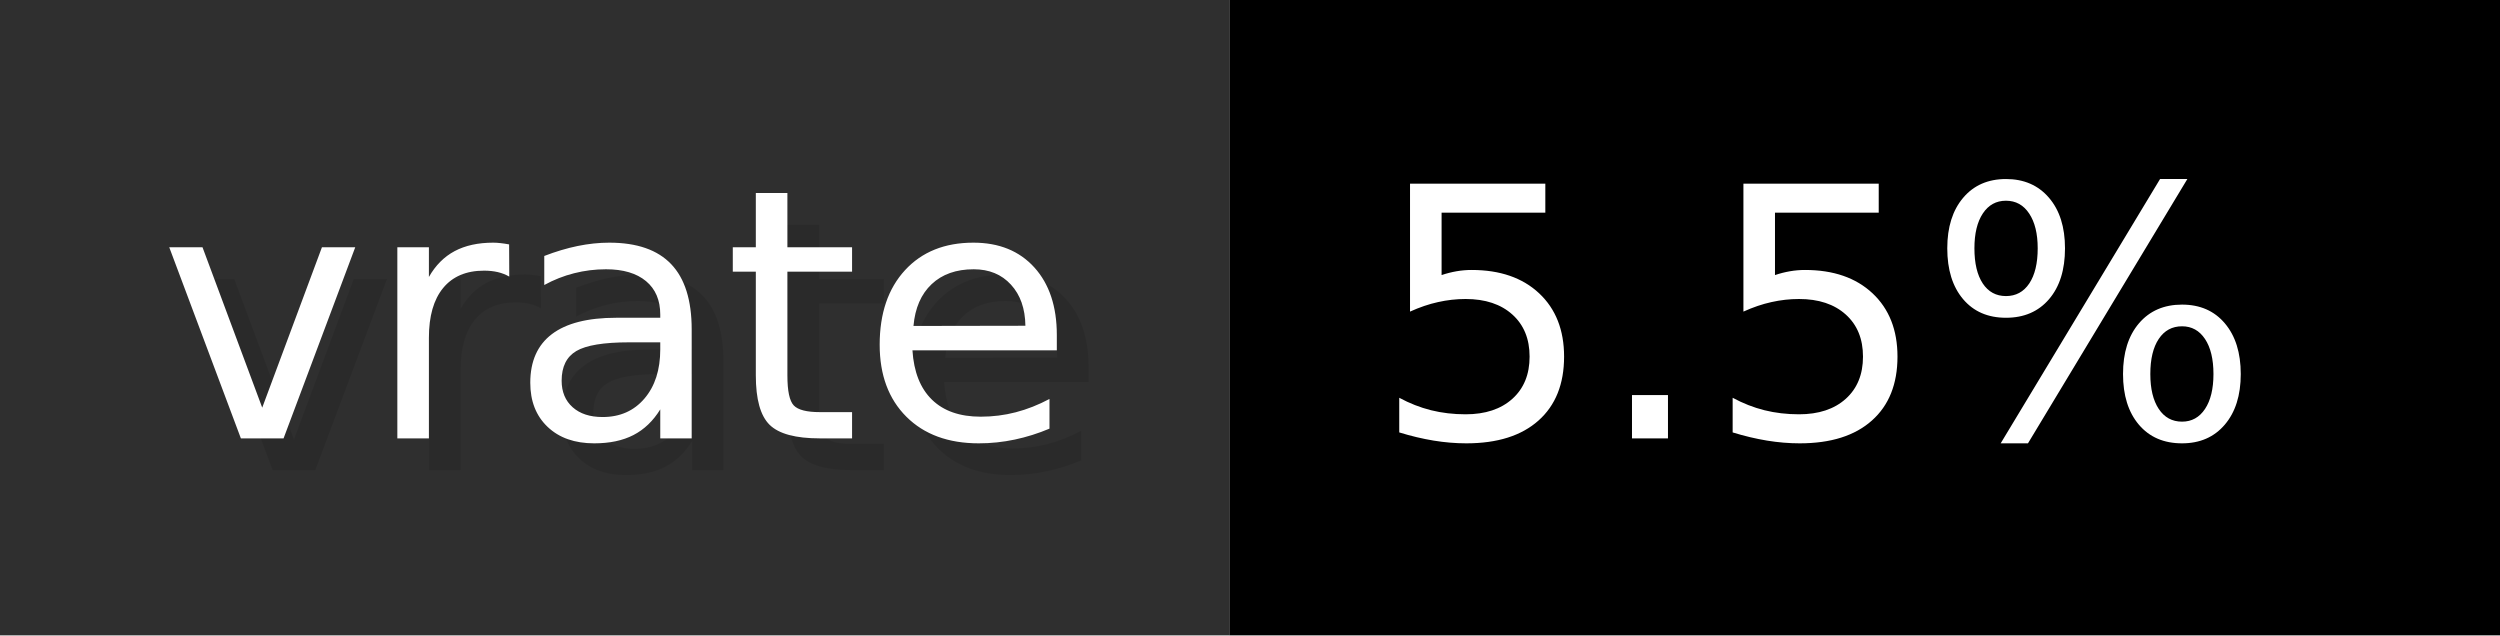
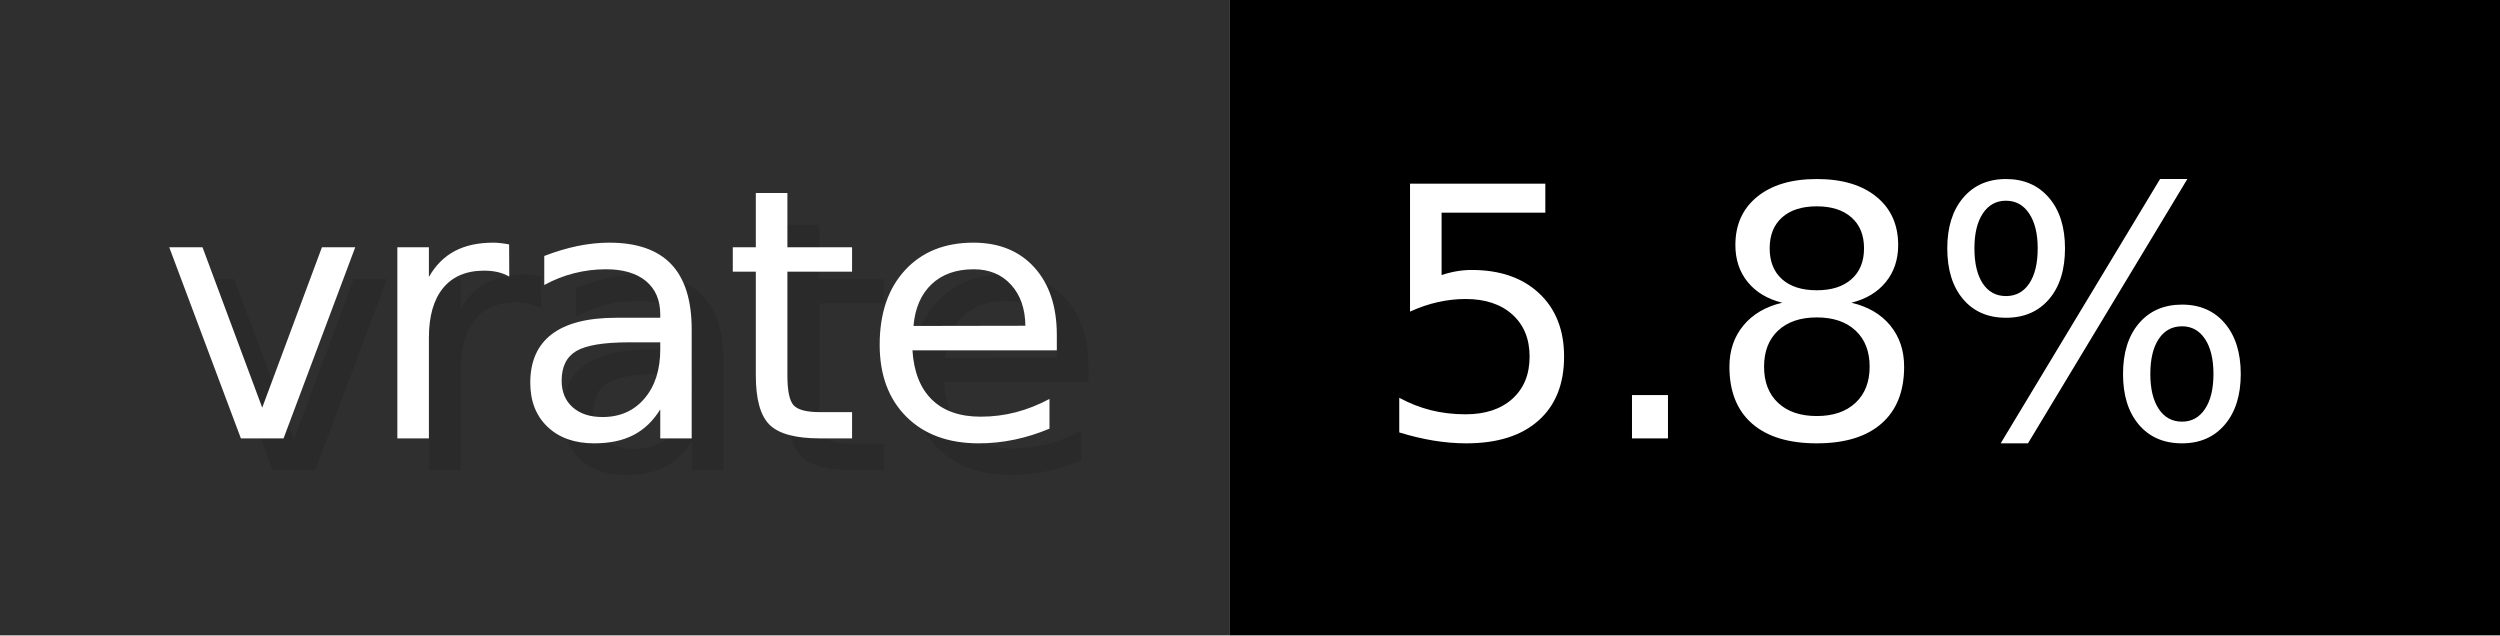
- <svg xmlns="http://www.w3.org/2000/svg" width="78.7" height="20" viewBox="0 0 787 200" role="img" aria-label="vrate: 5.5%">
+ <svg xmlns="http://www.w3.org/2000/svg" width="78.7" height="20" viewBox="0 0 787 200" role="img" aria-label="vrate: 5.8%">
  <g>
    <rect fill="#2F2F2F" width="387" height="200" />
    <rect fill="#" x="387" width="400" height="200" />
  </g>
  <g aria-hidden="true" fill="#fff" text-anchor="start" font-family="Verdana,DejaVu Sans,sans-serif" font-size="110">
    <text x="60" y="148" textLength="287" fill="#000" opacity="0.1">vrate</text>
    <text x="50" y="138" textLength="287">vrate</text>
-     <text x="442" y="148" textLength="300" fill="#000" opacity="0.1">5.5%</text>
-     <text x="432" y="138" textLength="300">5.5%</text>
+     <text x="442" y="148" textLength="300" fill="#000" opacity="0.1">5.8%</text>
+     <text x="432" y="138" textLength="300">5.8%</text>
  </g>
</svg>
